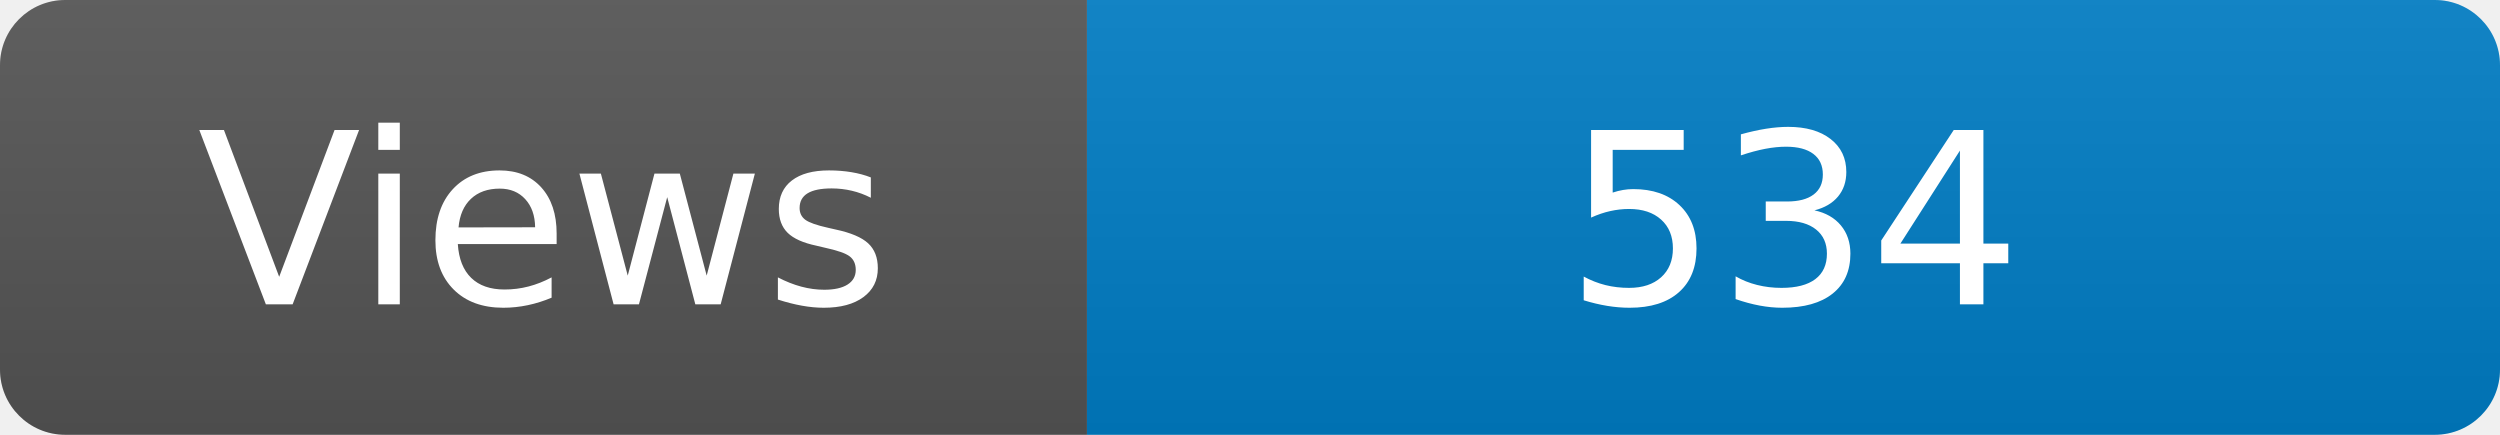
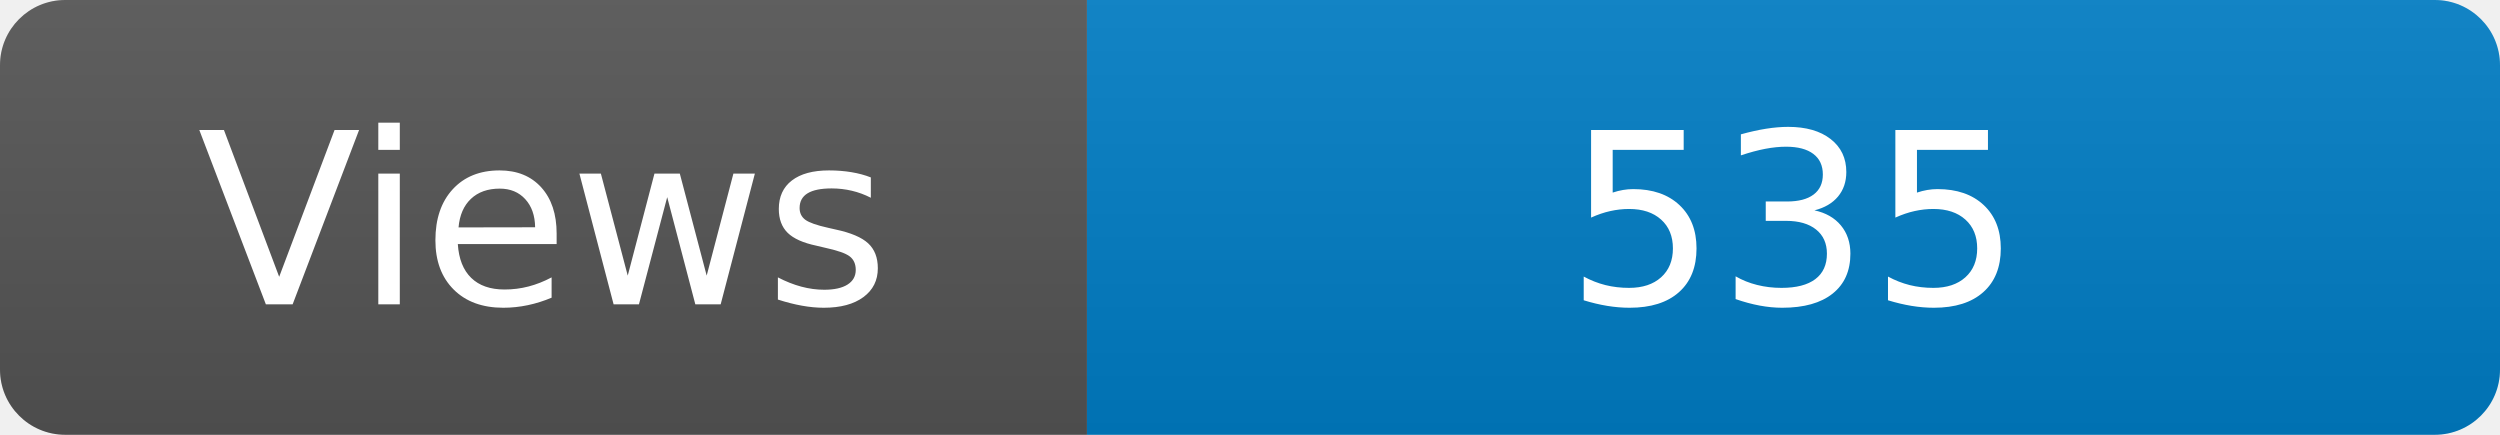
<svg xmlns="http://www.w3.org/2000/svg" width="115" height="20" role="img" aria-label="Maintained?: yes">
  <linearGradient id="s" x2="0" y2="100%">
    <stop offset="0" stop-color="#bbb" stop-opacity=".1" />
    <stop offset="1" stop-opacity=".1" />
  </linearGradient>
  <clipPath id="r">
    <rect width="115" height="20" rx="3" fill="#fff" />
  </clipPath>
  <g clip-path="url(#r)">
    <rect width="50" height="20" fill="#555" />
    <rect x="50" width="160" height="20" fill="#007ec6" />
    <rect width="115" height="20" fill="url(#s)" />
  </g>
  <g fill="#fff" text-anchor="middle" font-family="Verdana,Geneva,DejaVu Sans,sans-serif" font-size="110">
    <text x="250" y="140" transform="scale(.1)" fill="#fff">Views</text>
-     <text x="825" y="140" transform="scale(.1)" fill="#fff">534</text>
+     <text x="825" y="140" transform="scale(.1)" fill="#fff">535</text>
  </g>
</svg>
